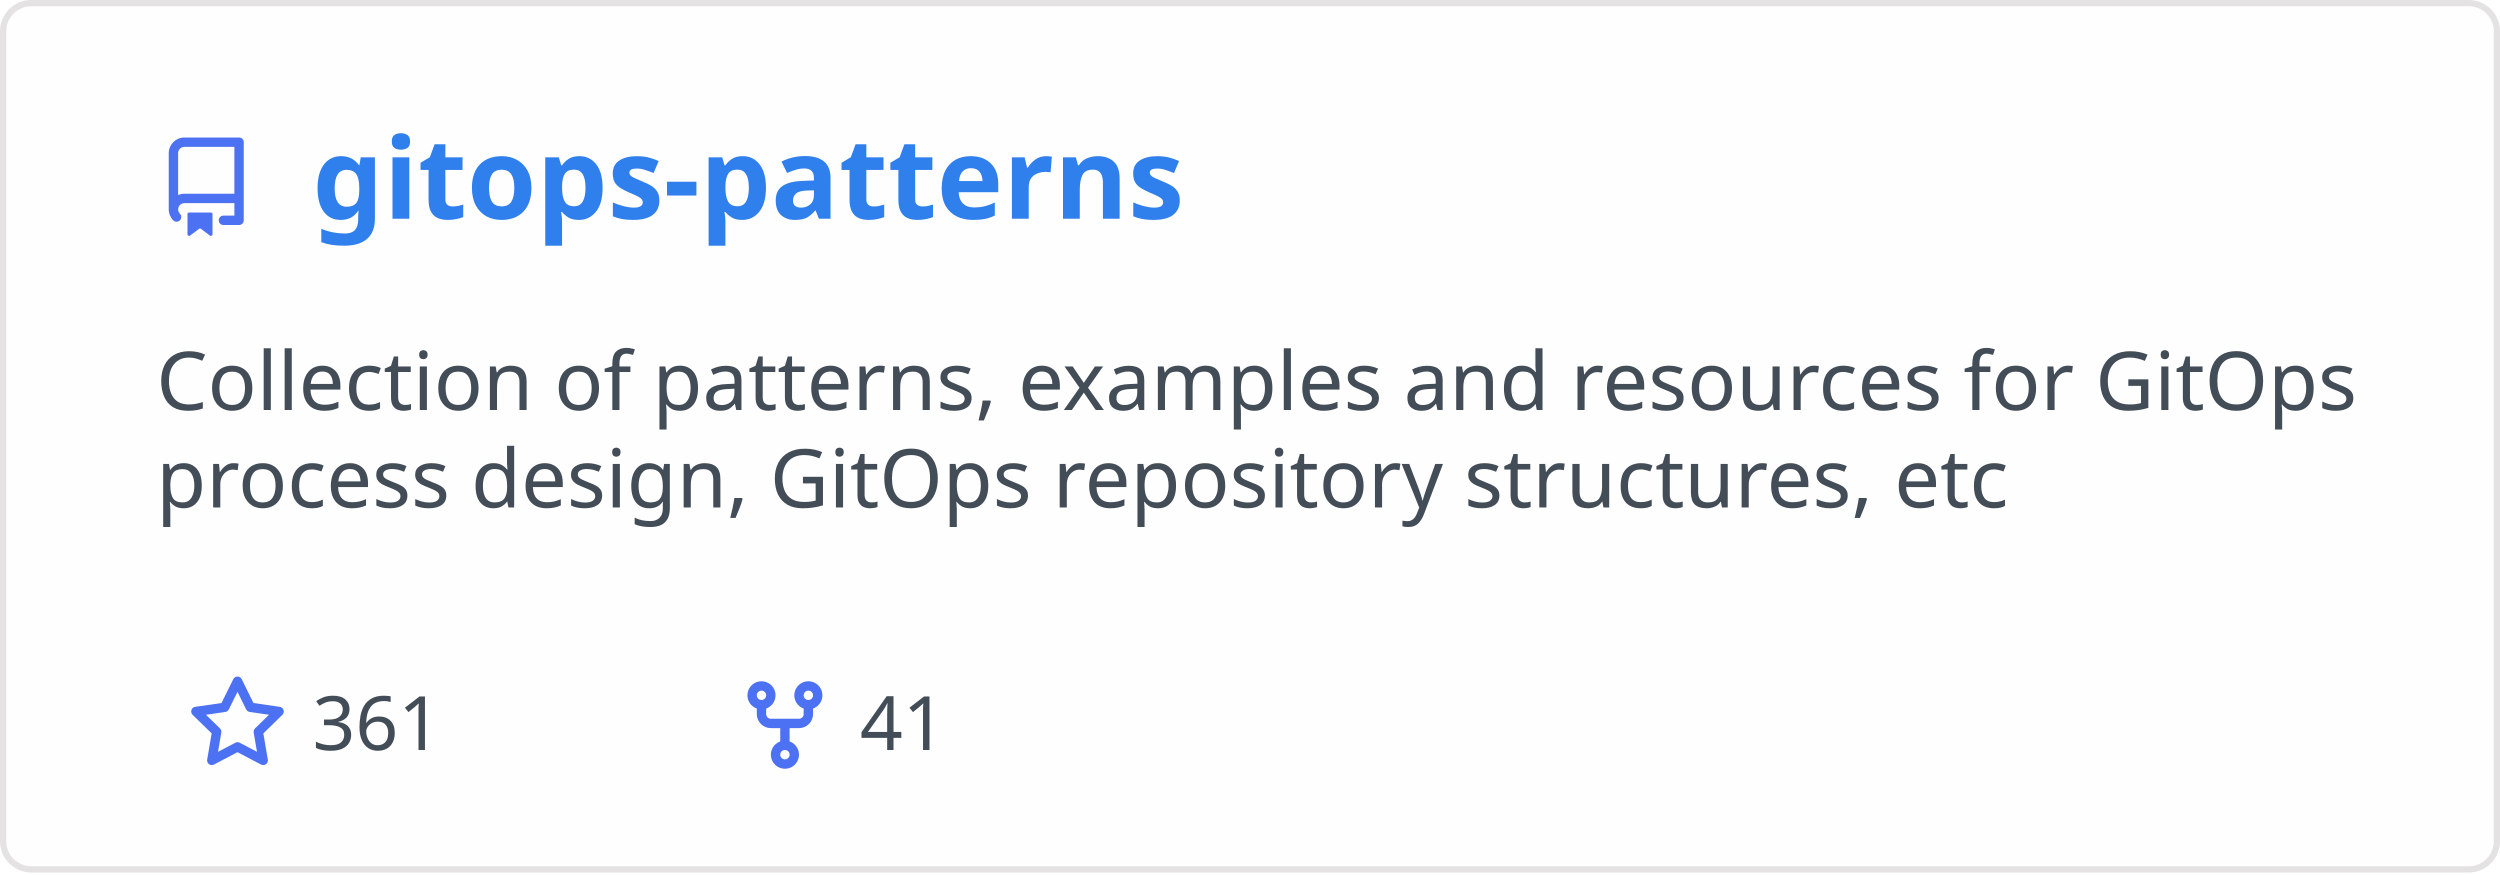
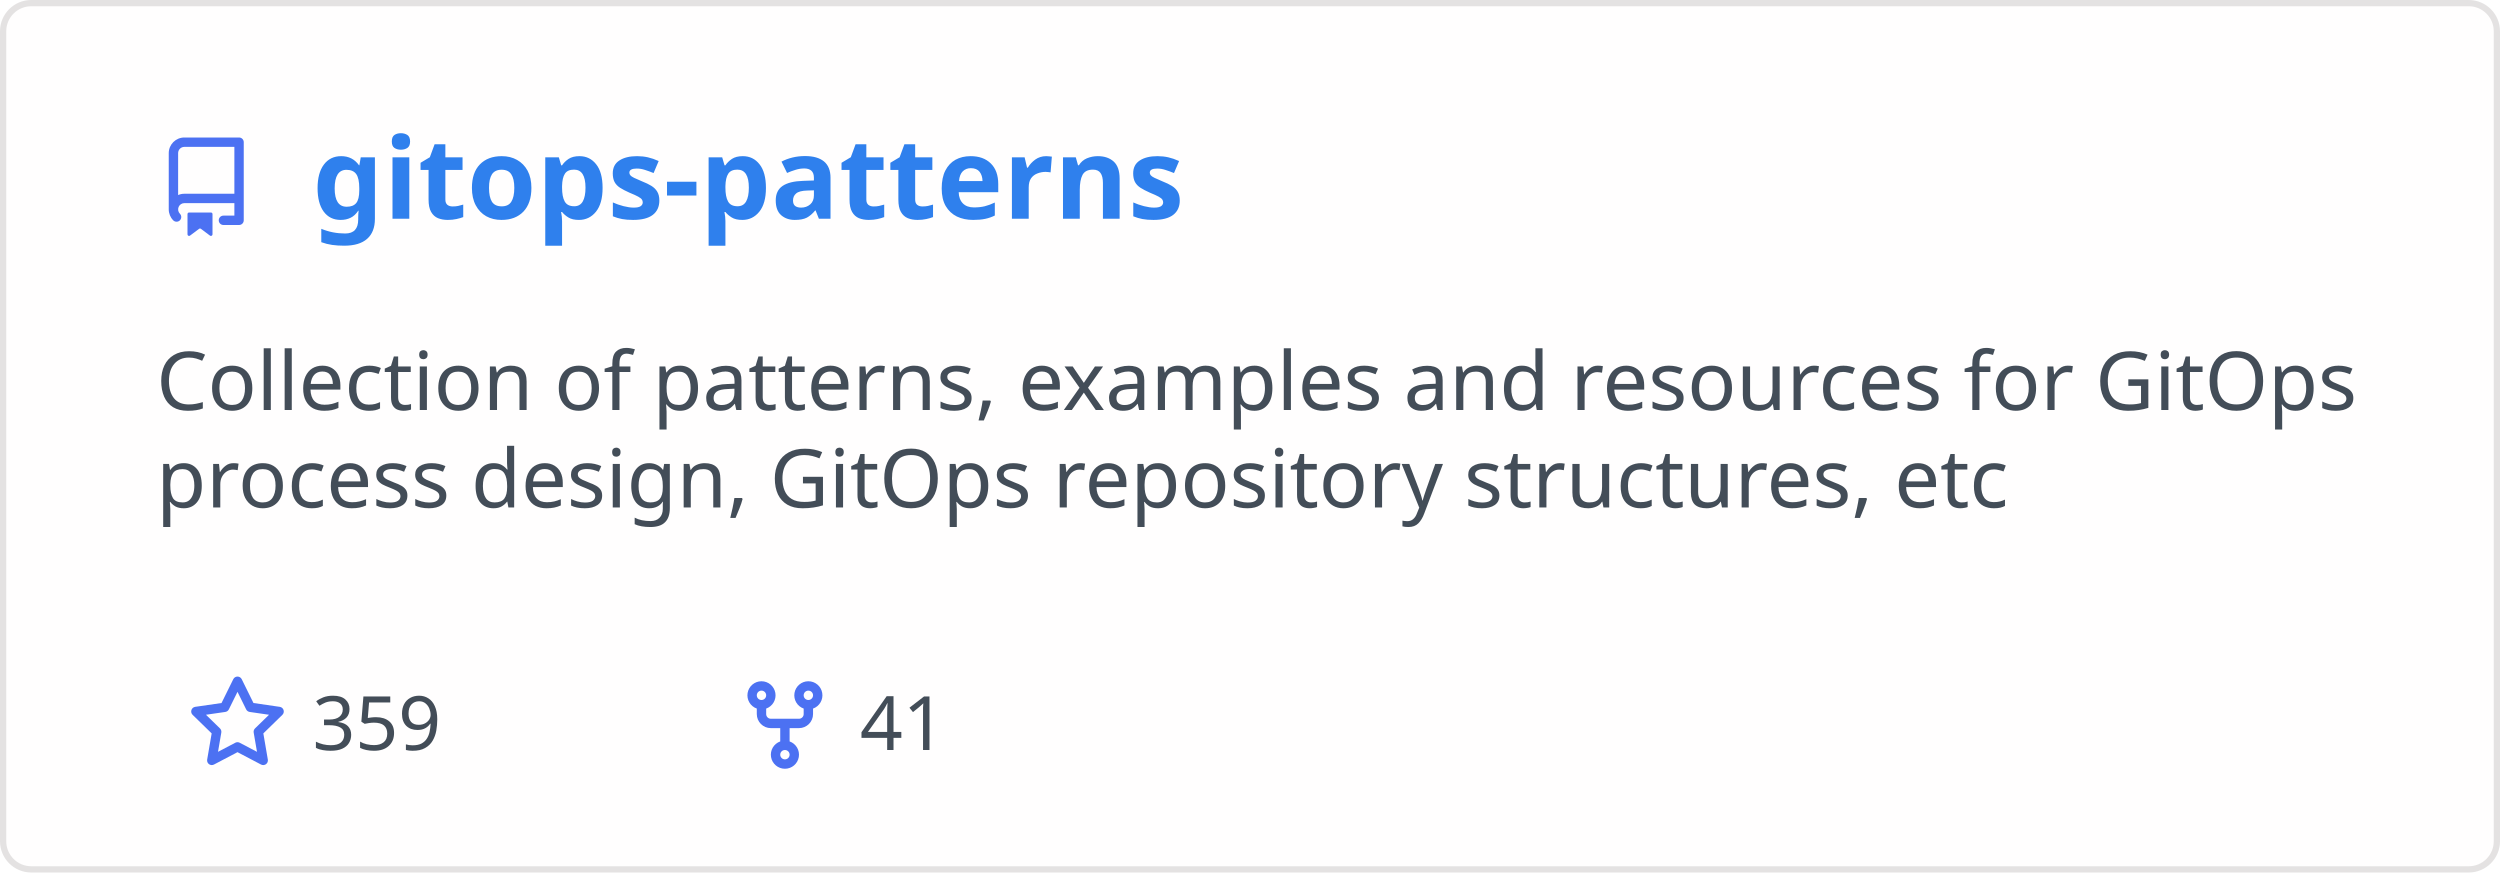
<svg xmlns="http://www.w3.org/2000/svg" width="400" height="140" viewBox="0 0 400 140" fill="none" role="img" aria-labelledby="descId">
  <style>
          .header {
            font: 600 18px 'Segoe UI', Ubuntu, Sans-Serif;
            fill: #2f80ed;
            animation: fadeInAnimation 0.8s ease-in-out forwards;
          }
          @supports(-moz-appearance: auto) {
            /* Selector detects Firefox */
            .header { font-size: 15.5px; }
          }
          
    .description { font: 400 13px 'Segoe UI', Ubuntu, Sans-Serif; fill: #434d58 }
    .gray { font: 400 12px 'Segoe UI', Ubuntu, Sans-Serif; fill: #434d58 }
    .icon { fill: #4c71f2 }
    .badge { font: 600 11px 'Segoe UI', Ubuntu, Sans-Serif; }
    .badge rect { opacity: 0.2 }
  

          
      /* Animations */
      @keyframes scaleInAnimation {
        from {
          transform: translate(-5px, 5px) scale(0);
        }
        to {
          transform: translate(-5px, 5px) scale(1);
        }
      }
      @keyframes fadeInAnimation {
        from {
          opacity: 0;
        }
        to {
          opacity: 1;
        }
      }
    
          * { animation-duration: 0s !important; animation-delay: 0s !important; }
        </style>
  <rect data-testid="card-bg" x="0.5" y="0.5" rx="4.5" height="99%" stroke="#e4e2e2" width="399" fill="#fffefe" stroke-opacity="1" />
  <g data-testid="card-title" transform="translate(25, 35)">
    <g transform="translate(0, 0)">
      <svg class="icon" x="0" y="-13" viewBox="0 0 16 16" version="1.1" width="16" height="16">
        <path fill-rule="evenodd" d="M2 2.5A2.5 2.5 0 014.5 0h8.75a.75.75 0 01.75.75v12.5a.75.75 0 01-.75.75h-2.5a.75.75 0 110-1.5h1.75v-2h-8a1 1 0 00-.714 1.7.75.75 0 01-1.072 1.05A2.495 2.495 0 012 11.5v-9zm10.5-1V9h-8c-.356 0-.694.074-1 .208V2.5a1 1 0 011-1h8zM5 12.25v3.25a.25.25 0 00.4.2l1.45-1.087a.25.25 0 01.3 0L8.6 15.7a.25.25 0 00.4-.2v-3.25a.25.25 0 00-.25-.25h-3.5a.25.25 0 00-.25.25z" />
      </svg>
    </g>
    <g transform="translate(25, 0)">
      <text x="0" y="0" class="header" data-testid="header">gitops-patterns</text>
    </g>
  </g>
  <g data-testid="main-card-body" transform="translate(0, 55)">
    <text class="description" x="25" y="-5">
      <tspan dy="1.2em" x="25">Collection of patterns, examples and resources for GitOps</tspan>
      <tspan dy="1.2em" x="25">process design, GitOps repository structures, etc</tspan>
    </text>
    <g transform="translate(30, 65)">
      <g transform="translate(0, 0)">
        <g transform="translate(0, 0)">
          <svg class="icon" y="-12" viewBox="0 0 16 16" version="1.1" width="16" height="16">
            <path fill-rule="evenodd" d="M8 .25a.75.75 0 01.673.418l1.882 3.815 4.21.612a.75.75 0 01.416 1.279l-3.046 2.97.719 4.192a.75.75 0 01-1.088.791L8 12.347l-3.766 1.98a.75.75 0 01-1.088-.79l.72-4.194L.818 6.374a.75.75 0 01.416-1.28l4.21-.611L7.327.668A.75.75 0 018 .25zm0 2.445L6.615 5.5a.75.75 0 01-.564.41l-3.097.45 2.24 2.184a.75.75 0 01.216.664l-.528 3.084 2.769-1.456a.75.75 0 01.698 0l2.77 1.456-.53-3.084a.75.75 0 01.216-.664l2.24-2.183-3.096-.45a.75.75 0 01-.564-.41L8 2.694v.001z" />
          </svg>
        </g>
        <g transform="translate(20, 0)">
-           <text data-testid="stargazers" class="gray">361</text>
+           <text data-testid="stargazers" class="gray">359</text>
        </g>
      </g>
      <g transform="translate(87.5875, 0)">
        <g transform="translate(0, 0)">
          <svg class="icon" y="-12" viewBox="0 0 16 16" version="1.1" width="16" height="16">
            <path fill-rule="evenodd" d="M5 3.25a.75.75 0 11-1.5 0 .75.75 0 011.5 0zm0 2.122a2.25 2.25 0 10-1.5 0v.878A2.25 2.25 0 005.75 8.5h1.5v2.128a2.251 2.251 0 101.5 0V8.5h1.5a2.25 2.25 0 002.25-2.25v-.878a2.25 2.25 0 10-1.5 0v.878a.75.75 0 01-.75.75h-4.5A.75.75 0 015 6.25v-.878zm3.75 7.378a.75.75 0 11-1.5 0 .75.75 0 011.5 0zm3-8.75a.75.75 0 100-1.5.75.75 0 000 1.5z" />
          </svg>
        </g>
        <g transform="translate(20, 0)">
          <text data-testid="forkcount" class="gray">41</text>
        </g>
      </g>
    </g>
  </g>
</svg>
